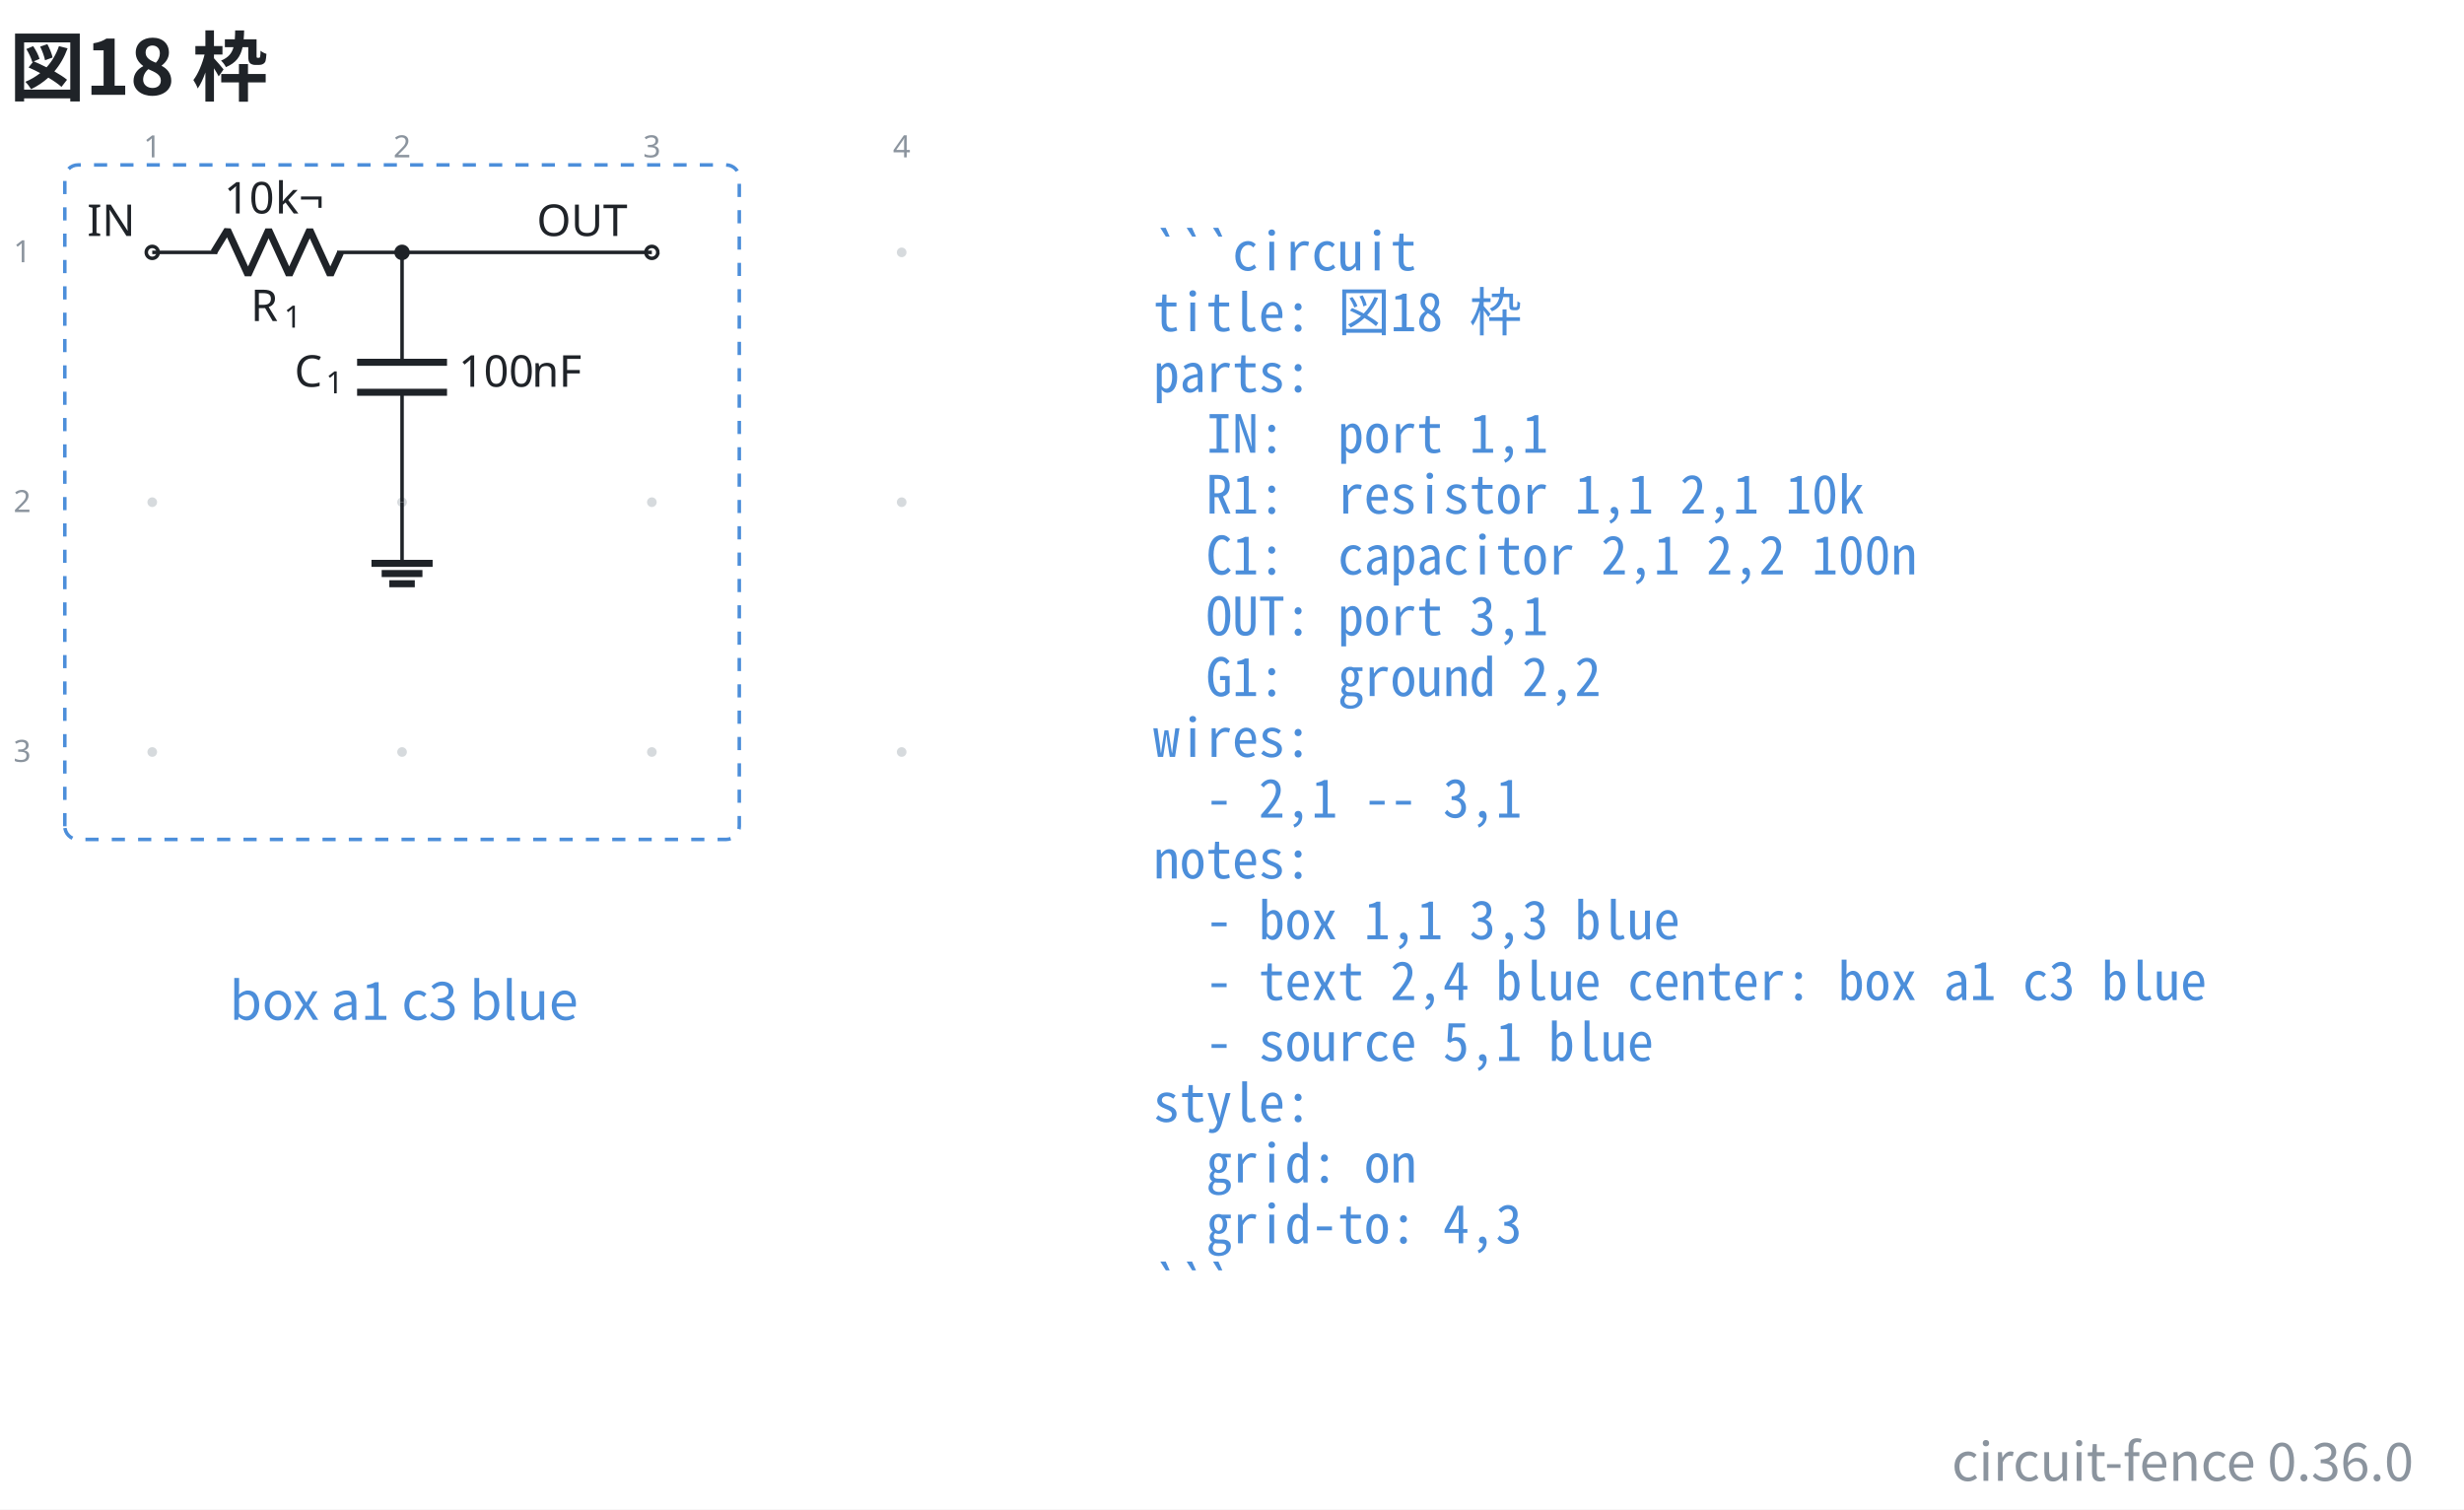
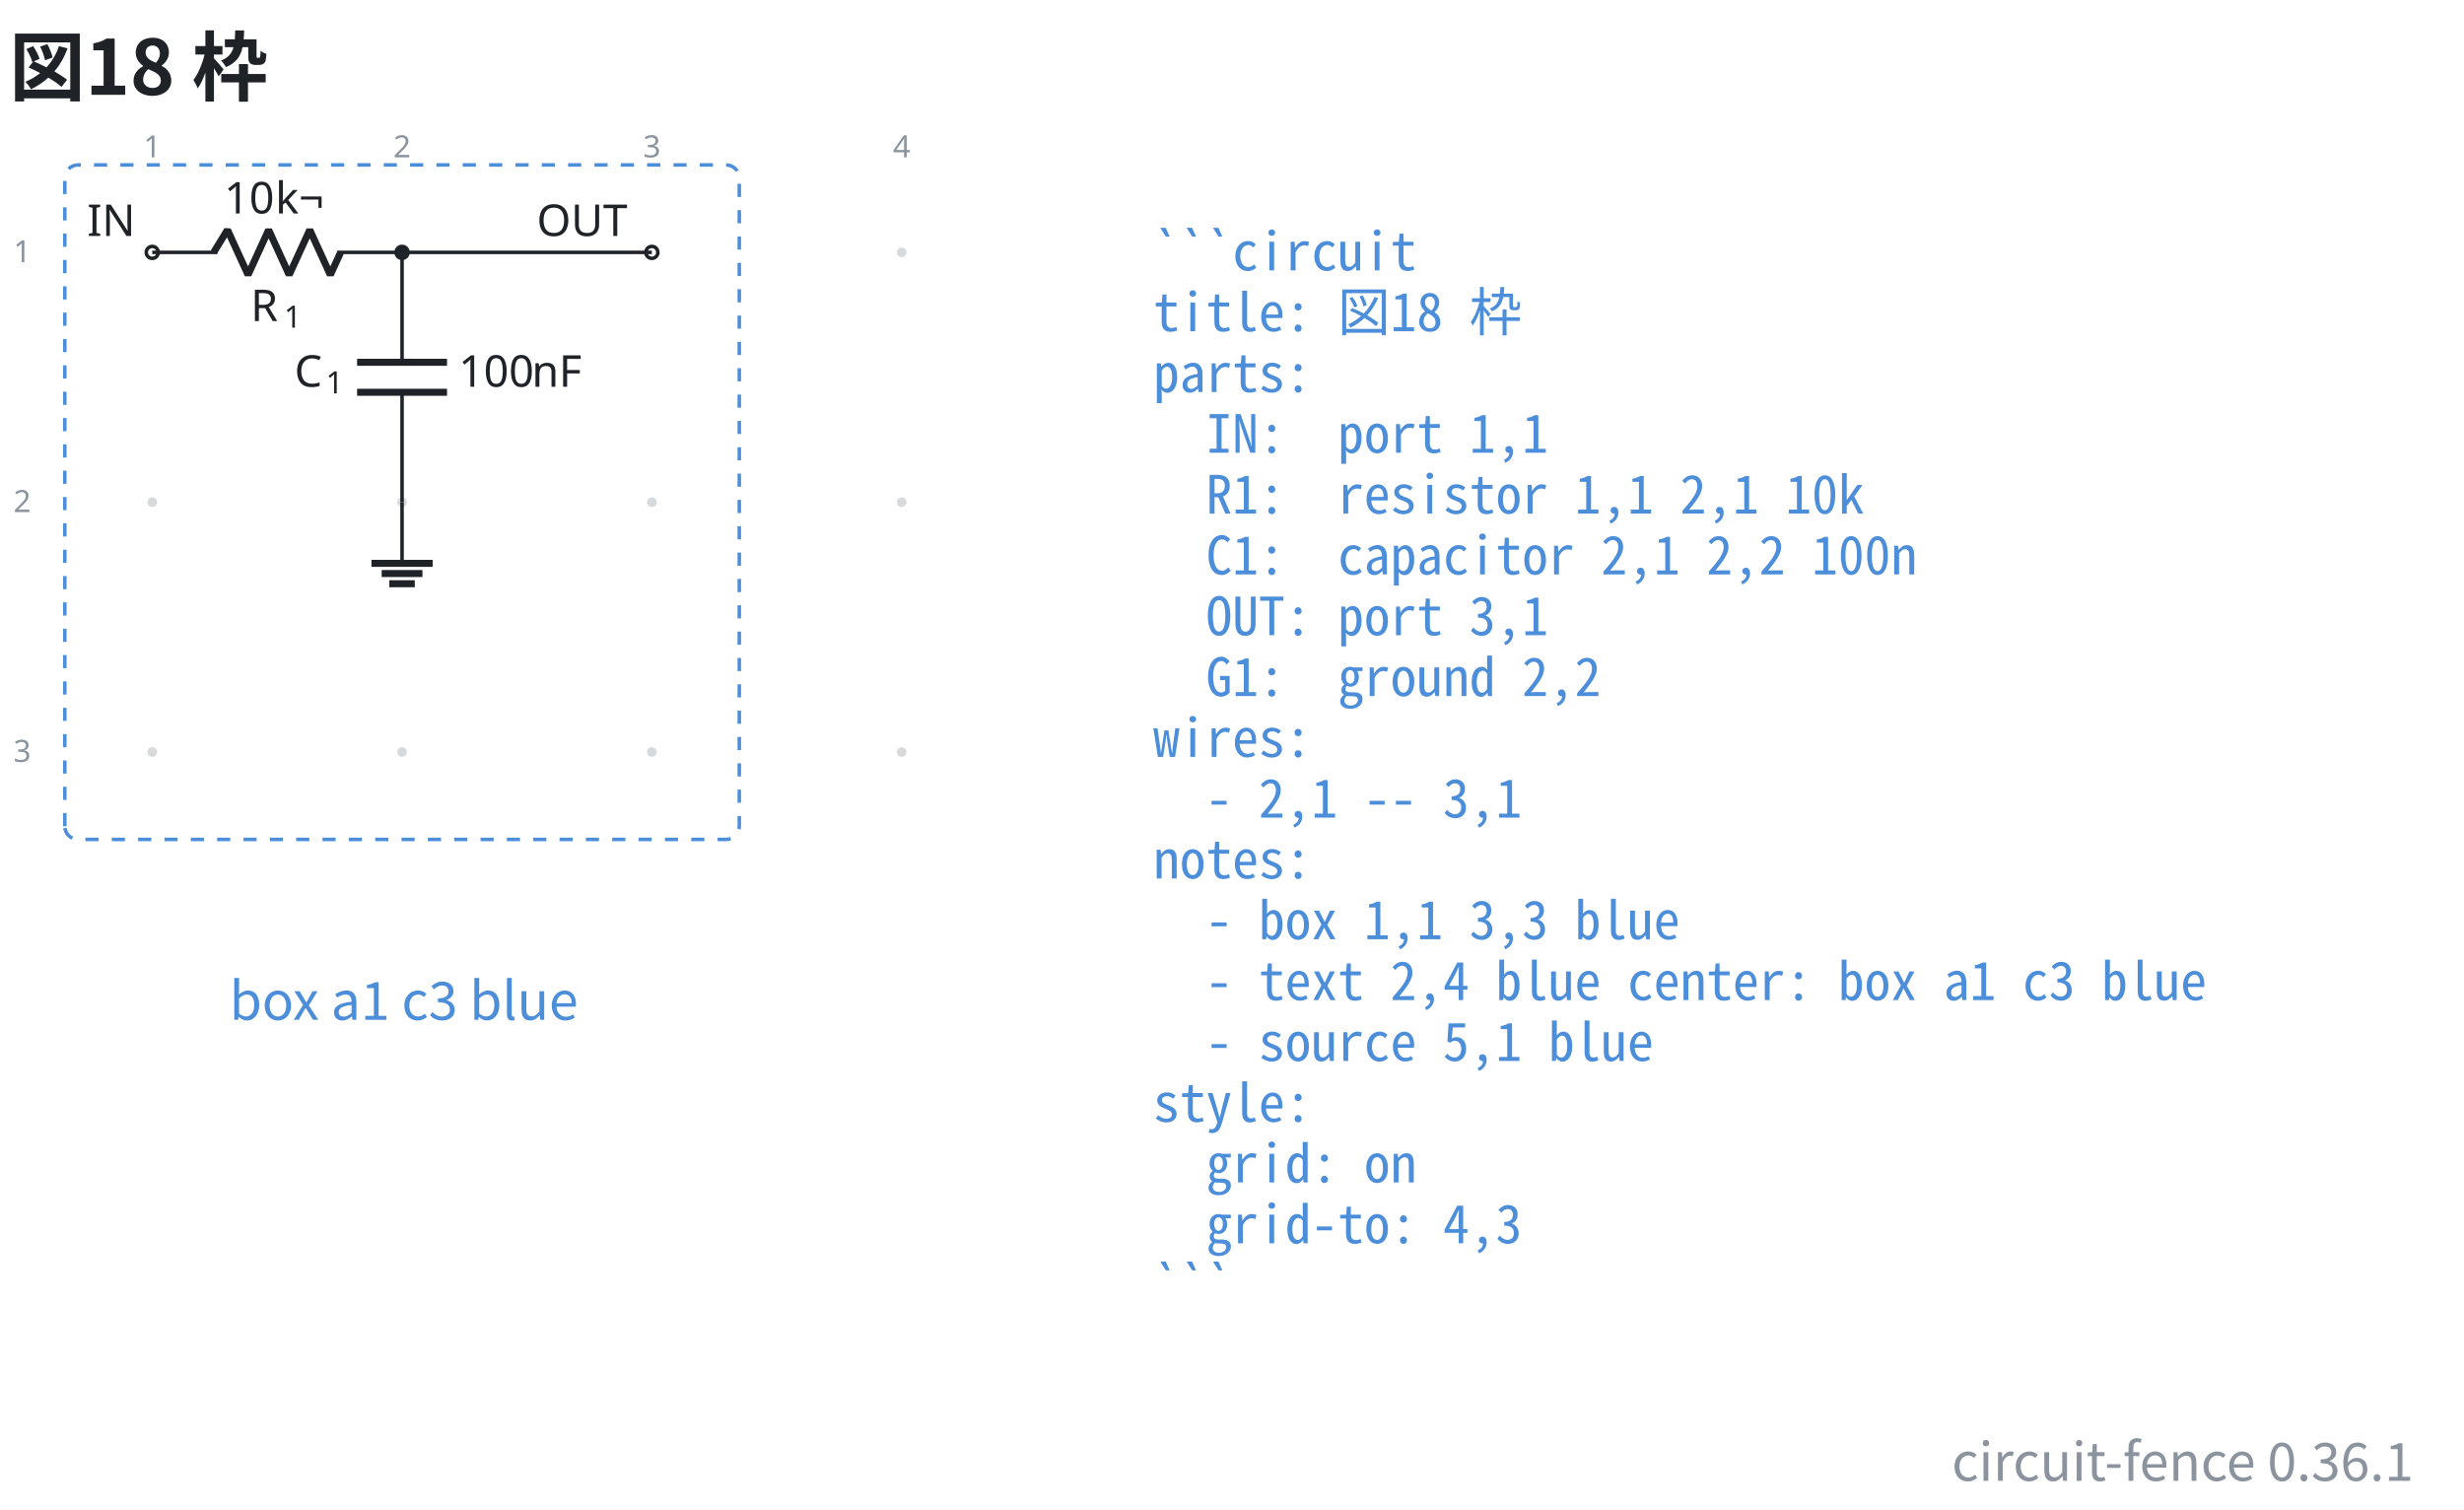
- <svg xmlns="http://www.w3.org/2000/svg" data-figure-paper="#ffffff" data-circuit-fence="0.36.0" fill="#1f2328" width="748.399" height="458.468" viewBox="-72 -72 561.299 343.851">
+ <svg xmlns="http://www.w3.org/2000/svg" data-figure-paper="#ffffff" data-circuit-fence="0.36.1" fill="#1f2328" width="748.399" height="458.468" viewBox="-72 -72 561.299 343.851">
  <rect x="-72" y="-72" width="561.299" height="343.851" fill="#ffffff" />
  <g stroke="#1f2328" stroke-miterlimit="10" stroke-width=".8">
    <path fill="#8b949e" fill-opacity=".35" stroke="none" stroke-opacity=".35" d="M-36.218-14.511a1.1 1.1 0 1 0-2.2 0 1.1 1.1 0 0 0 2.2 0M-36.218 42.394a1.1 1.1 0 1 0-2.2 0 1.1 1.1 0 0 0 2.2 0M-36.218 99.3a1.1 1.1 0 1 0-2.2 0 1.1 1.1 0 0 0 2.2 0M20.688-14.511a1.1 1.1 0 1 0-2.2 0 1.1 1.1 0 0 0 2.2 0M20.688 42.394a1.1 1.1 0 1 0-2.2 0 1.1 1.1 0 0 0 2.2 0M20.688 99.3a1.1 1.1 0 1 0-2.2 0 1.1 1.1 0 0 0 2.2 0M77.593-14.511a1.1 1.1 0 1 0-2.2 0 1.1 1.1 0 0 0 2.2 0M77.593 42.394a1.1 1.1 0 1 0-2.2 0 1.1 1.1 0 0 0 2.2 0M77.593 99.3a1.1 1.1 0 1 0-2.2 0 1.1 1.1 0 0 0 2.2 0M134.499-14.511a1.1 1.1 0 1 0-2.2 0 1.1 1.1 0 0 0 2.2 0M134.499 42.394a1.1 1.1 0 1 0-2.2 0 1.1 1.1 0 0 0 2.2 0M134.499 99.3a1.1 1.1 0 1 0-2.2 0 1.1 1.1 0 0 0 2.2 0m-1.1 0" />
    <g fill="#8b949e" stroke="#8b949e">
      <text x="-37.318" y="-14.511" fill="#8b949e" stroke="none" font-family="cmr7" font-size="7" transform="translate(-1.993 -21.645)">1</text>
    </g>
    <g fill="#8b949e" stroke="#8b949e">
      <text x="-37.318" y="-14.511" fill="#8b949e" stroke="none" font-family="cmr7" font-size="7" transform="translate(54.912 -21.645)">2</text>
    </g>
    <g fill="#8b949e" stroke="#8b949e">
      <text x="-37.318" y="-14.511" fill="#8b949e" stroke="none" font-family="cmr7" font-size="7" transform="translate(111.818 -21.645)">3</text>
    </g>
    <g fill="#8b949e" stroke="#8b949e">
      <text x="-37.318" y="-14.511" fill="#8b949e" stroke="none" font-family="cmr7" font-size="7" transform="translate(168.723 -21.645)">4</text>
    </g>
    <g fill="#8b949e" stroke="#8b949e">
      <text x="-37.318" y="-14.511" fill="#8b949e" stroke="none" font-family="cmr7" font-size="7" transform="translate(-31.62 2.256)">1</text>
    </g>
    <g fill="#8b949e" stroke="#8b949e">
      <text x="-37.318" y="-14.511" fill="#8b949e" stroke="none" font-family="cmr7" font-size="7" transform="translate(-31.62 59.161)">2</text>
    </g>
    <g fill="#8b949e" stroke="#8b949e">
      <text x="-37.318" y="-14.511" fill="#8b949e" stroke="none" font-family="cmr7" font-size="7" transform="translate(-31.62 116.067)">3</text>
    </g>
    <g fill="#ffffff">
      <path d="M-35.952-14.511a1.365 1.365 0 1 0-2.731 0 1.365 1.365 0 0 0 2.73 0Zm-1.366 0" />
    </g>
    <text x="-37.318" y="-14.511" stroke="none" font-family="cmr10" font-size="10" transform="translate(-14.844 -3.733)">IN</text>
    <path fill="none" d="M-37.318-14.511h.4m-.4 0h14.796m27.314 0h14.796m-.4 0h.4" />
    <g stroke-linejoin="bevel" stroke-width="1.6">
      <path fill="none" d="m-23.322-14.511 3.143-5.122 4.685 10.243 4.686-10.243L-6.122-9.39l4.686-10.243L3.249-9.39l2.343-5.121" />
    </g>
    <g stroke="none">
      <text x="-37.318" y="-14.511" font-family="cmmi10" font-size="10" transform="translate(22.413 15.648)">R</text>
      <text x="-29.725" y="-13.011" font-family="cmr7" font-size="7" transform="translate(22.413 15.648)">1</text>
    </g>
    <g stroke="none" font-family="cmr10" font-size="10">
      <text x="-37.318" y="-14.511" transform="translate(16.37 -8.863)">10</text>
      <text x="-25.651" y="-14.511" transform="translate(16.37 -8.863)">k¬</text>
    </g>
    <path fill="none" d="M19.588-14.511v.4m0-.4v25.038m0 6.829v25.038m0-.4v.4" />
    <g stroke-width="1.6">
      <path fill="none" d="M29.83 10.527H9.346m20.486 6.829H9.345" />
    </g>
    <g stroke="none">
      <text x="-37.318" y="-14.511" font-family="cmmi10" font-size="10" transform="translate(32.39 30.606)">C</text>
      <text x="-30.171" y="-13.011" font-family="cmr7" font-size="7" transform="translate(32.39 30.606)">1</text>
    </g>
    <g stroke="none" font-family="cmr10" font-size="10">
      <text x="-37.318" y="-14.511" transform="translate(69.787 30.606)">100</text>
      <text x="-20.651" y="-14.511" transform="translate(69.787 30.606)">nF</text>
    </g>
    <g fill="#ffffff">
      <path d="M77.859-14.511a1.365 1.365 0 1 0-2.731 0 1.365 1.365 0 0 0 2.73 0Zm-1.366 0" />
    </g>
    <text x="-37.318" y="-14.511" stroke="none" font-family="cmr10" font-size="10" transform="translate(87.578 -3.733)">OUT</text>
    <path fill="none" d="M19.588 42.394v13.93" />
    <path fill="none" stroke-width="1.6" d="M12.622 56.325h13.931m-11.609 2.321h9.287m-7.545 2.322h5.804" />
    <path fill="none" d="M19.588-14.511h56.905" />
    <path d="M20.953-14.511a1.365 1.365 0 1 0-2.73 0 1.365 1.365 0 0 0 2.73 0Zm-1.365 0" />
    <path fill="none" stroke="#4c8eda" stroke-dasharray="3.0,3.0" d="M-57.235 116.217V-31.428a3 3 0 0 1 3-3H93.41a3 3 0 0 1 3 3v147.645a3 3 0 0 1-3 3H-54.235a3 3 0 0 1-3-3ZM96.41-34.428" />
    <g>
      <text x="-37.318" y="-14.511" fill="#4c8eda" stroke="none" font-family="'Noto Sans CJK JP','Noto Sans JP','Hiragino Sans','Yu Gothic',sans-serif" font-size="12" transform="translate(57.305 174.816)" text-anchor="middle">box a1 c3 blue</text>
    </g>
    <g>
      <text x="-37.318" y="-14.511" fill="#4c8eda" stroke="none" font-family="'Noto Sans Mono CJK JP',ui-monospace,'SFMono-Regular',Consolas,'Liberation Mono',monospace" font-size="12" transform="translate(228.022 4.1)" xml:space="preserve">```circuit</text>
    </g>
    <g>
      <text x="-37.318" y="-14.511" fill="#4c8eda" stroke="none" font-family="'Noto Sans Mono CJK JP',ui-monospace,'SFMono-Regular',Consolas,'Liberation Mono',monospace" font-size="12" transform="translate(228.022 17.956)" xml:space="preserve">title: 図18 枠</text>
    </g>
    <g>
      <text x="-37.318" y="-14.511" fill="#4c8eda" stroke="none" font-family="'Noto Sans Mono CJK JP',ui-monospace,'SFMono-Regular',Consolas,'Liberation Mono',monospace" font-size="12" transform="translate(228.022 31.813)" xml:space="preserve">parts:</text>
    </g>
    <g>
      <text x="-37.318" y="-14.511" fill="#4c8eda" stroke="none" font-family="'Noto Sans Mono CJK JP',ui-monospace,'SFMono-Regular',Consolas,'Liberation Mono',monospace" font-size="12" transform="translate(228.022 45.641)" xml:space="preserve">  IN:  port 1,1</text>
    </g>
    <g>
      <text x="-37.318" y="-14.511" fill="#4c8eda" stroke="none" font-family="'Noto Sans Mono CJK JP',ui-monospace,'SFMono-Regular',Consolas,'Liberation Mono',monospace" font-size="12" transform="translate(228.022 59.498)" xml:space="preserve">  R1:  resistor 1,1 2,1 10k</text>
    </g>
    <g>
      <text x="-37.318" y="-14.511" fill="#4c8eda" stroke="none" font-family="'Noto Sans Mono CJK JP',ui-monospace,'SFMono-Regular',Consolas,'Liberation Mono',monospace" font-size="12" transform="translate(228.022 73.354)" xml:space="preserve">  C1:  capacitor 2,1 2,2 100n</text>
    </g>
    <g>
      <text x="-37.318" y="-14.511" fill="#4c8eda" stroke="none" font-family="'Noto Sans Mono CJK JP',ui-monospace,'SFMono-Regular',Consolas,'Liberation Mono',monospace" font-size="12" transform="translate(228.022 87.21)" xml:space="preserve">  OUT: port 3,1</text>
    </g>
    <g>
      <text x="-37.318" y="-14.511" fill="#4c8eda" stroke="none" font-family="'Noto Sans Mono CJK JP',ui-monospace,'SFMono-Regular',Consolas,'Liberation Mono',monospace" font-size="12" transform="translate(228.022 101.067)" xml:space="preserve">  G1:  ground 2,2</text>
    </g>
    <g>
      <text x="-37.318" y="-14.511" fill="#4c8eda" stroke="none" font-family="'Noto Sans Mono CJK JP',ui-monospace,'SFMono-Regular',Consolas,'Liberation Mono',monospace" font-size="12" transform="translate(228.022 114.924)" xml:space="preserve">wires:</text>
    </g>
    <g>
      <text x="-37.318" y="-14.511" fill="#4c8eda" stroke="none" font-family="'Noto Sans Mono CJK JP',ui-monospace,'SFMono-Regular',Consolas,'Liberation Mono',monospace" font-size="12" transform="translate(228.022 128.751)" xml:space="preserve">  - 2,1 -- 3,1</text>
    </g>
    <g>
      <text x="-37.318" y="-14.511" fill="#4c8eda" stroke="none" font-family="'Noto Sans Mono CJK JP',ui-monospace,'SFMono-Regular',Consolas,'Liberation Mono',monospace" font-size="12" transform="translate(228.022 142.608)" xml:space="preserve">notes:</text>
    </g>
    <g>
      <text x="-37.318" y="-14.511" fill="#4c8eda" stroke="none" font-family="'Noto Sans Mono CJK JP',ui-monospace,'SFMono-Regular',Consolas,'Liberation Mono',monospace" font-size="12" transform="translate(228.022 156.464)" xml:space="preserve">  - box 1,1 3,3 blue</text>
    </g>
    <g>
      <text x="-37.318" y="-14.511" fill="#4c8eda" stroke="none" font-family="'Noto Sans Mono CJK JP',ui-monospace,'SFMono-Regular',Consolas,'Liberation Mono',monospace" font-size="12" transform="translate(228.022 170.32)" xml:space="preserve">  - text 2,4 blue center: box a1 c3 blue</text>
    </g>
    <g>
      <text x="-37.318" y="-14.511" fill="#4c8eda" stroke="none" font-family="'Noto Sans Mono CJK JP',ui-monospace,'SFMono-Regular',Consolas,'Liberation Mono',monospace" font-size="12" transform="translate(228.022 184.177)" xml:space="preserve">  - source 5,1 blue</text>
    </g>
    <g>
      <text x="-37.318" y="-14.511" fill="#4c8eda" stroke="none" font-family="'Noto Sans Mono CJK JP',ui-monospace,'SFMono-Regular',Consolas,'Liberation Mono',monospace" font-size="12" transform="translate(228.022 198.034)" xml:space="preserve">style:</text>
    </g>
    <g>
      <text x="-37.318" y="-14.511" fill="#4c8eda" stroke="none" font-family="'Noto Sans Mono CJK JP',ui-monospace,'SFMono-Regular',Consolas,'Liberation Mono',monospace" font-size="12" transform="translate(228.022 211.862)" xml:space="preserve">  grid: on</text>
    </g>
    <g>
      <text x="-37.318" y="-14.511" fill="#4c8eda" stroke="none" font-family="'Noto Sans Mono CJK JP',ui-monospace,'SFMono-Regular',Consolas,'Liberation Mono',monospace" font-size="12" transform="translate(228.022 225.718)" xml:space="preserve">  grid-to: 4,3</text>
    </g>
    <g>
      <text x="-37.318" y="-14.511" fill="#4c8eda" stroke="none" font-family="'Noto Sans Mono CJK JP',ui-monospace,'SFMono-Regular',Consolas,'Liberation Mono',monospace" font-size="12" transform="translate(228.022 239.575)" xml:space="preserve">```</text>
    </g>
    <g>
      <text x="-37.318" y="-14.511" fill="#1f2328" stroke="none" font-family="'Noto Sans CJK JP','Noto Sans JP','Hiragino Sans','Yu Gothic',sans-serif" font-size="17.28" transform="translate(-32.552 -35.889)" font-weight="bold">図18 枠</text>
    </g>
    <g>
-       <text x="-37.318" y="-14.511" fill="#8b949e" stroke="none" font-family="'Noto Sans CJK JP','Noto Sans JP','Hiragino Sans','Yu Gothic',sans-serif" font-size="12" transform="translate(515.139 279.82)" text-anchor="end">circuit-fence 0.36.0</text>
+       <text x="-37.318" y="-14.511" fill="#8b949e" stroke="none" font-family="'Noto Sans CJK JP','Noto Sans JP','Hiragino Sans','Yu Gothic',sans-serif" font-size="12" transform="translate(515.139 279.82)" text-anchor="end">circuit-fence 0.36.1</text>
    </g>
  </g>
</svg>
